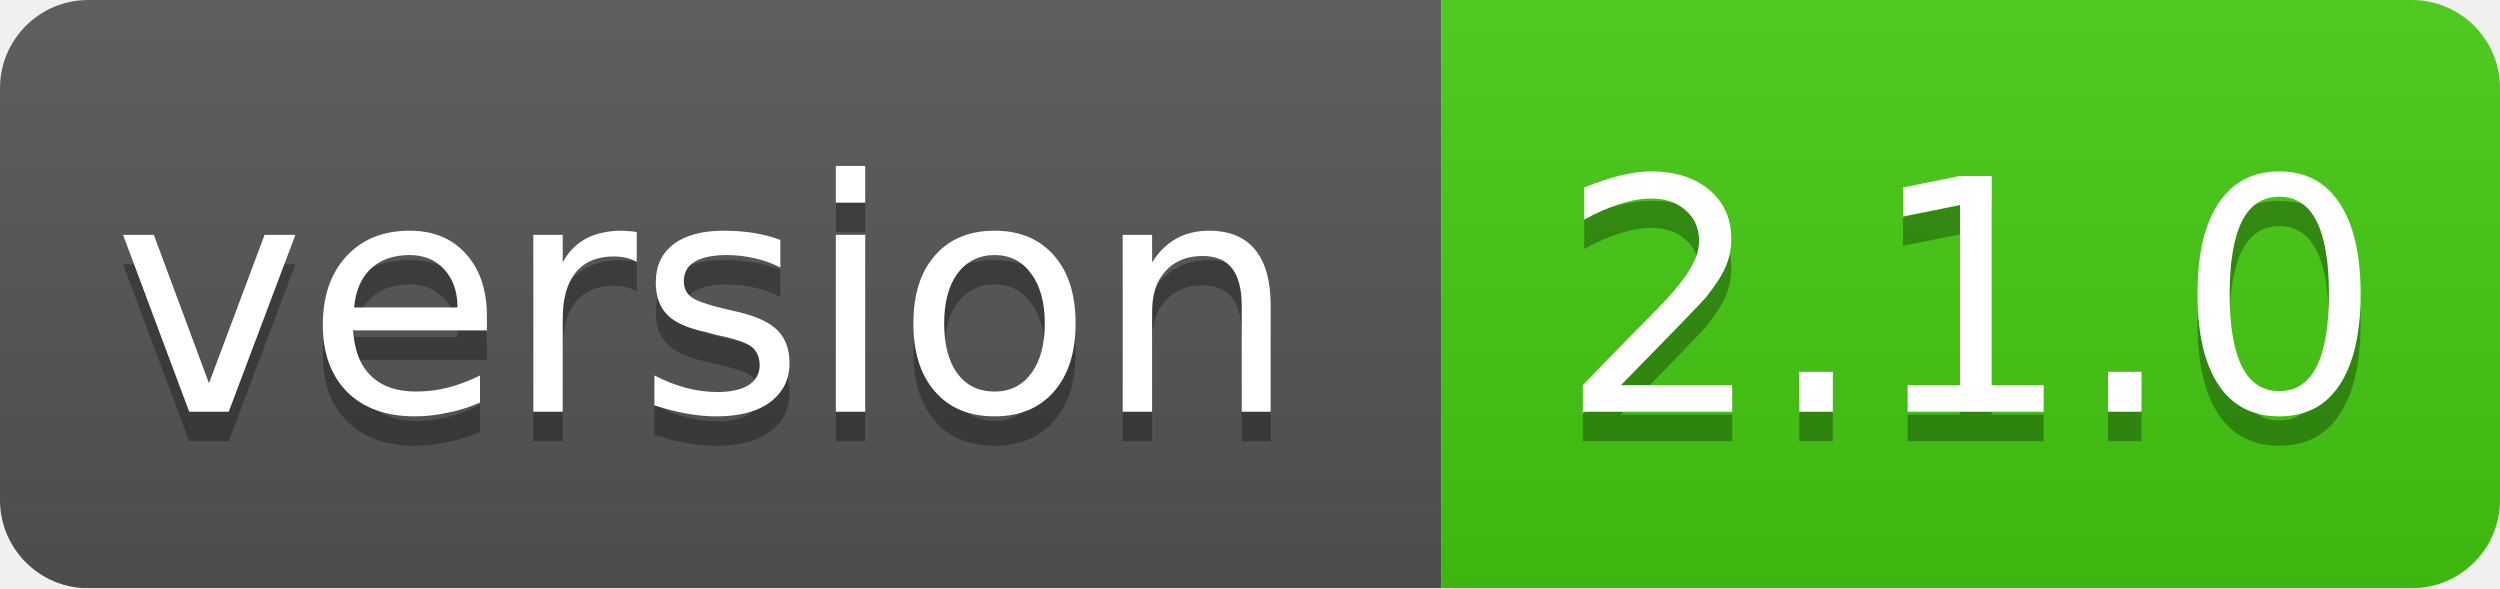
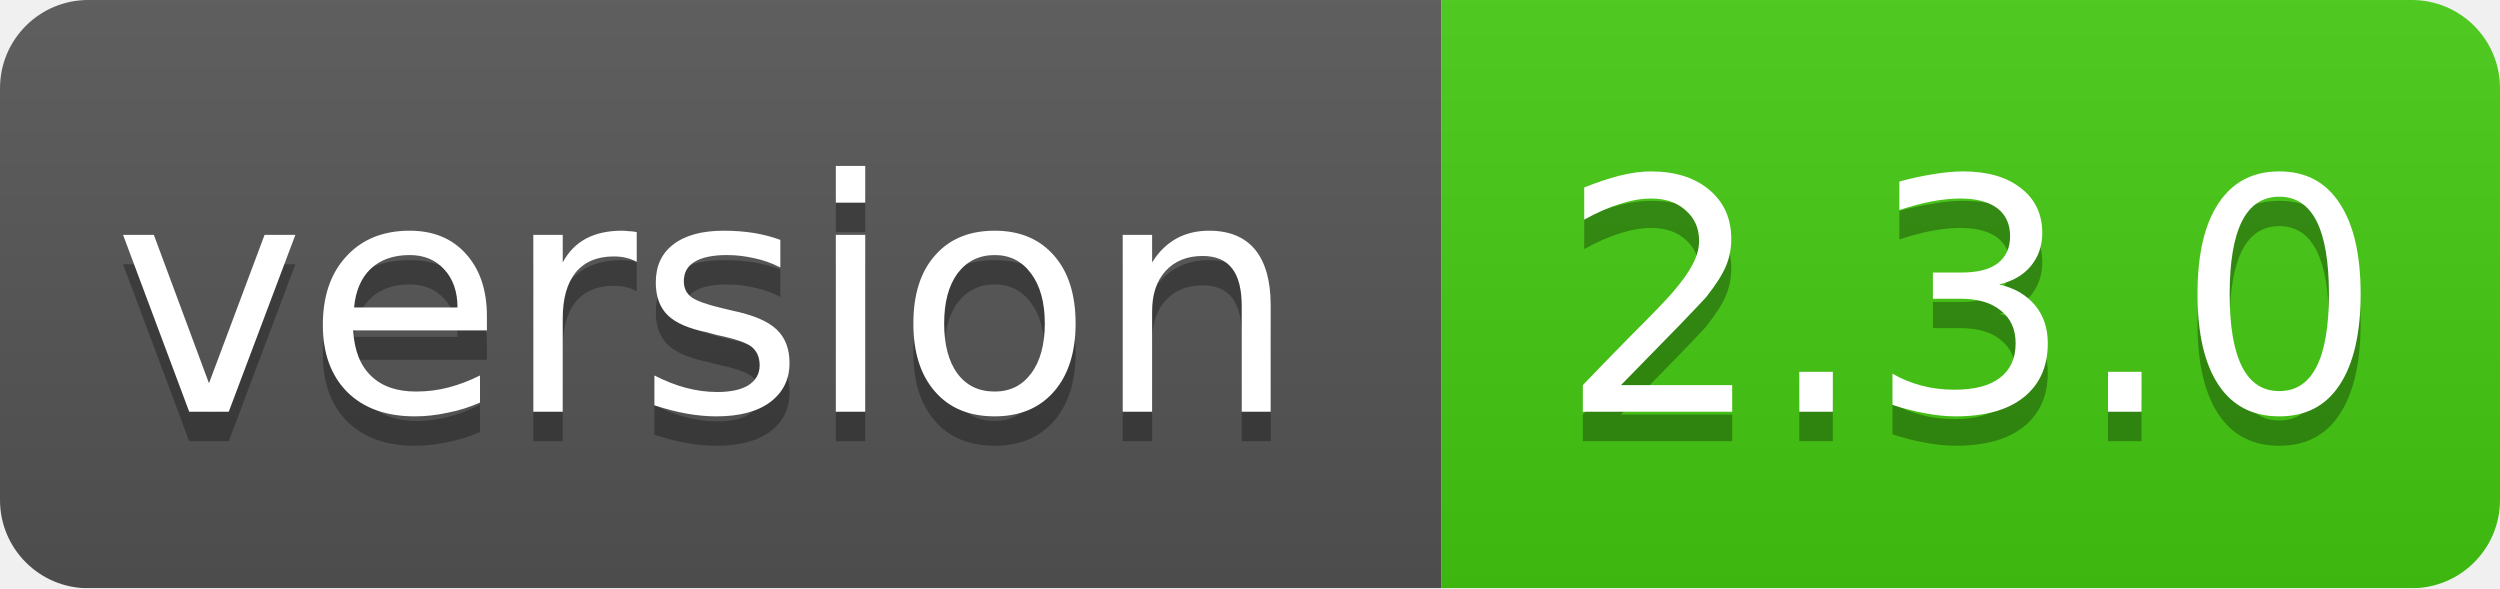
<svg xmlns="http://www.w3.org/2000/svg" width="85" height="20">
  <linearGradient id="smooth" x2="0" y2="100%">
    <stop offset="0" stop-color="#bbb" stop-opacity=".1" />
    <stop offset="1" stop-opacity=".1" />
  </linearGradient>
  <mask id="round">
    <rect width="85" height="20" rx="3" fill="#fff" />
  </mask>
  <g mask="url(#round)">
    <rect width="49" height="20" fill="#555" />
    <rect x="49" width="36" height="20" fill="#44cc11" />
    <rect width="85" height="20" fill="url(#smooth)" />
  </g>
  <g fill="#fff" text-anchor="middle" font-family="DejaVu Sans,Verdana,Geneva,sans-serif" font-size="11">
    <text x="24" y="15" fill="#010101" fill-opacity=".3">version</text>
    <text x="24" y="14">version</text>
-     <text x="67" y="15" fill="#010101" fill-opacity=".3">2.1.0</text>
-     <text x="67" y="14">2.1.0</text>
+     <text x="67" y="15" fill="#010101" fill-opacity=".3">2.3.0</text>
+     <text x="67" y="14">2.3.0</text>
  </g>
</svg>
